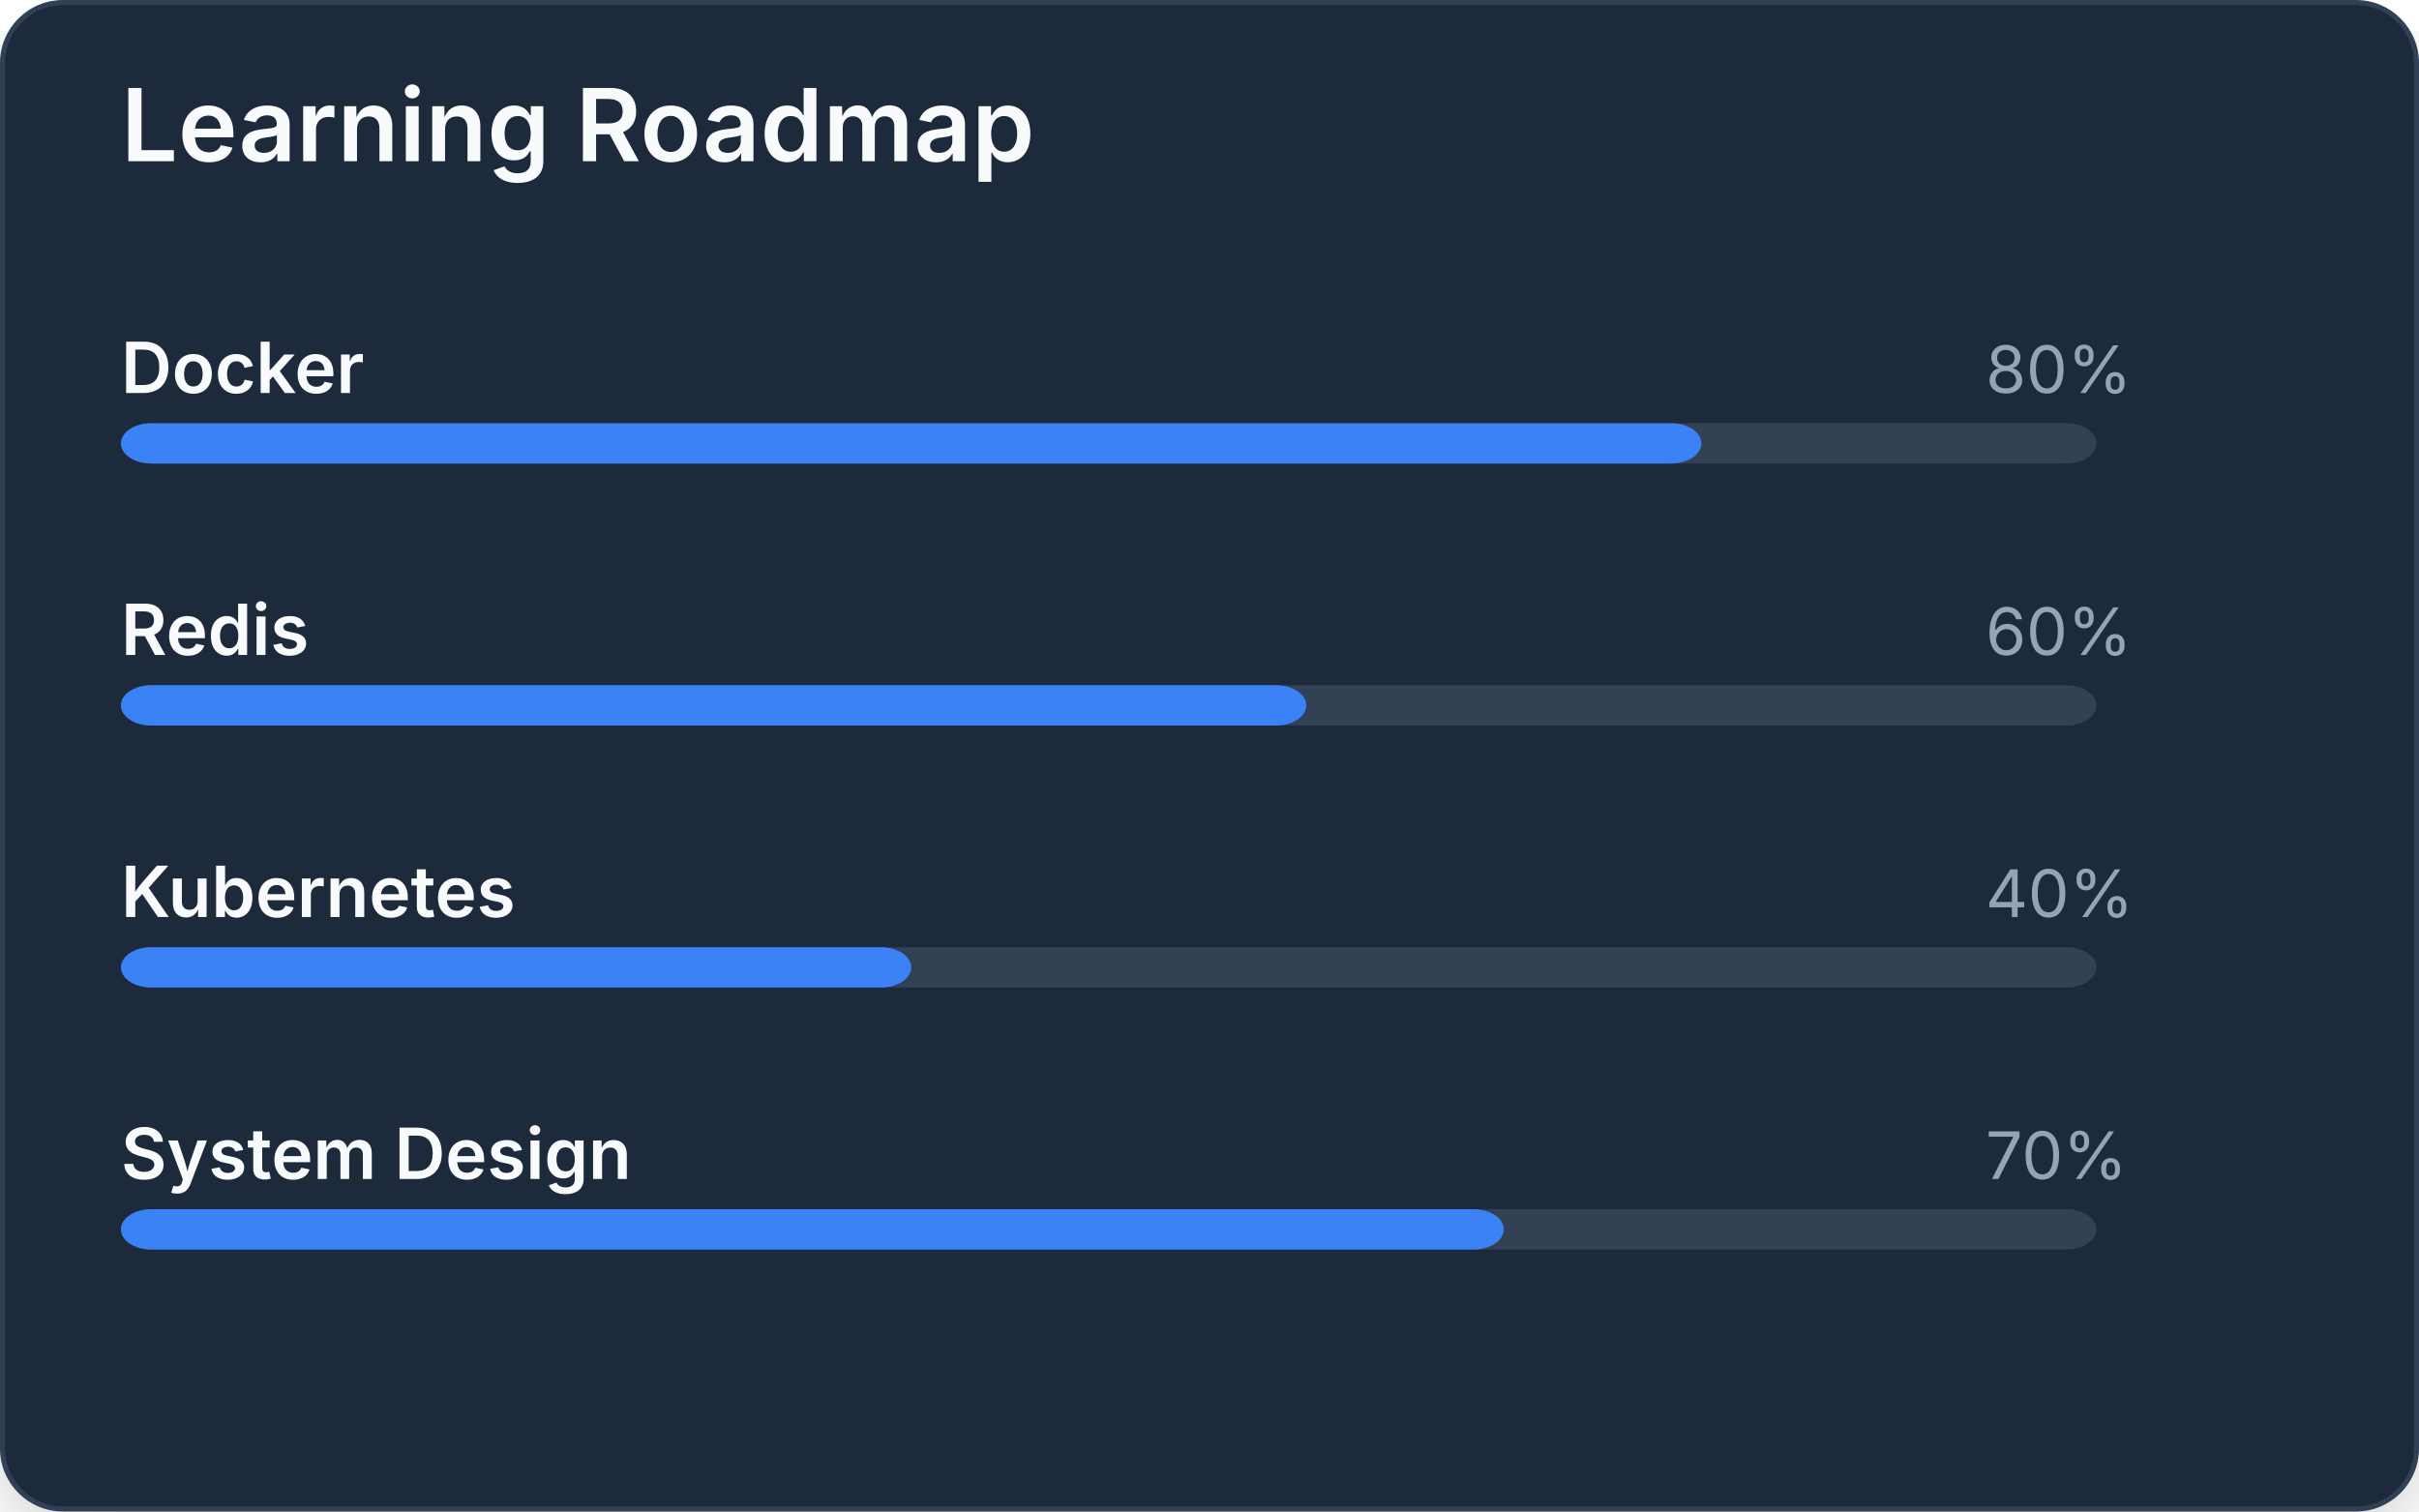
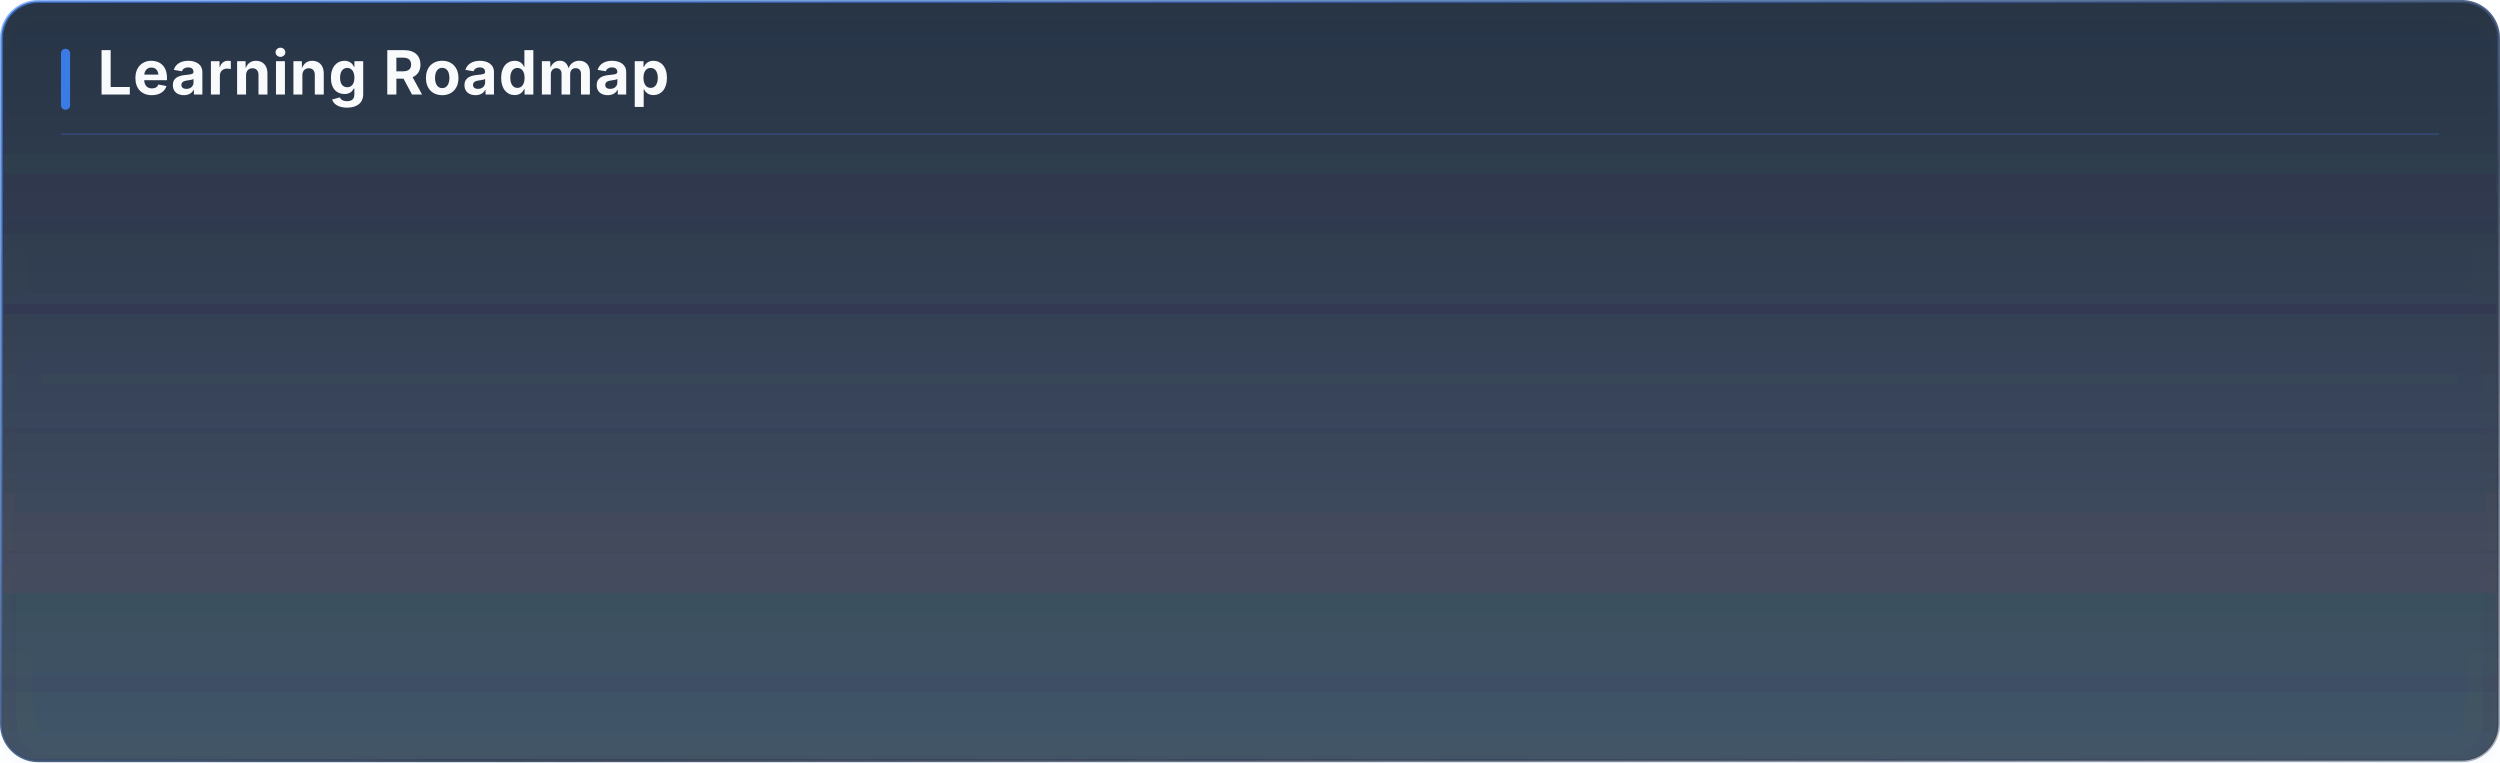
- <svg xmlns="http://www.w3.org/2000/svg" x="0" y="0" width="480" height="300" viewBox="0 0 480 300" fill="none" role="group">
-   <rect x="0.5" y="0.5" width="479" height="299" fill="#1E293B" stroke="#334155" stroke-width="1" rx="12" style="filter: drop-shadow(0 6px 12px rgba(0,0,0,0.3));" />
-   <text x="24" y="32" font-family="Inter, sans-serif" font-size="20" font-weight="600" fill="#F8FAFC" style="-webkit-font-smoothing: antialiased; -moz-osx-font-smoothing: grayscale; text-rendering: optimizeLegibility;">Learning Roadmap</text>
-   <g role="text">
-     <text x="24" y="78" font-family="Inter, sans-serif" font-size="14" font-weight="600" fill="#F8FAFC">Docker</text>
-   </g>
-   <g role="text">
-     <text x="394" y="78" font-family="Inter, sans-serif" font-size="13" font-weight="normal" fill="#94A3B8">80%</text>
-   </g>
-   <g role="meter" aria-valuenow="80" aria-valuemin="0" aria-valuemax="100">
-     <rect x="24" y="84" width="392" height="8" fill="#334155" rx="6" />
-     <rect x="24" y="84" width="313.6" height="8" fill="#3B82F6" rx="6" />
-   </g>
-   <g role="text">
-     <text x="24" y="130" font-family="Inter, sans-serif" font-size="14" font-weight="600" fill="#F8FAFC">Redis</text>
-   </g>
-   <g role="text">
-     <text x="394" y="130" font-family="Inter, sans-serif" font-size="13" font-weight="normal" fill="#94A3B8">60%</text>
-   </g>
-   <g role="meter" aria-valuenow="60" aria-valuemin="0" aria-valuemax="100">
-     <rect x="24" y="136" width="392" height="8" fill="#334155" rx="6" />
-     <rect x="24" y="136" width="235.2" height="8" fill="#3B82F6" rx="6" />
-   </g>
-   <g role="text">
-     <text x="24" y="182" font-family="Inter, sans-serif" font-size="14" font-weight="600" fill="#F8FAFC">Kubernetes</text>
-   </g>
-   <g role="text">
-     <text x="394" y="182" font-family="Inter, sans-serif" font-size="13" font-weight="normal" fill="#94A3B8">40%</text>
-   </g>
-   <g role="meter" aria-valuenow="40" aria-valuemin="0" aria-valuemax="100">
-     <rect x="24" y="188" width="392" height="8" fill="#334155" rx="6" />
-     <rect x="24" y="188" width="156.8" height="8" fill="#3B82F6" rx="6" />
-   </g>
-   <g role="text">
-     <text x="24" y="234" font-family="Inter, sans-serif" font-size="14" font-weight="600" fill="#F8FAFC">System Design</text>
-   </g>
-   <g role="text">
-     <text x="394" y="234" font-family="Inter, sans-serif" font-size="13" font-weight="normal" fill="#94A3B8">70%</text>
-   </g>
-   <g role="meter" aria-valuenow="70" aria-valuemin="0" aria-valuemax="100">
-     <rect x="24" y="240" width="392" height="8" fill="#334155" rx="6" />
-     <rect x="24" y="240" width="274.4" height="8" fill="#3B82F6" rx="6" />
-   </g>
+ <svg xmlns="http://www.w3.org/2000/svg" width="820" height="250" viewBox="0 0 820 250" role="img">
+   <defs>
+     <linearGradient id="pf-progress-grad" x1="0%" y1="0%" x2="100%" y2="0%">
+       <stop offset="0%" stop-color="#3B82F6" stop-opacity="0.75" />
+       <stop offset="70%" stop-color="#3B82F6" />
+       <stop offset="100%" stop-color="#EC4899" stop-opacity="0.9" />
+     </linearGradient>
+     <linearGradient id="pf-card-border" x1="0%" y1="0%" x2="100%" y2="100%">
+       <stop offset="0%" stop-color="#3B82F6" stop-opacity="0.6" />
+       <stop offset="60%" stop-color="#334155" stop-opacity="0.9" />
+       <stop offset="100%" stop-color="#334155" stop-opacity="0.4" />
+     </linearGradient>
+     <linearGradient id="pf-card-bg" x1="0%" y1="0%" x2="0%" y2="100%">
+       <stop offset="0%" stop-color="#1E293B" stop-opacity="0.95" />
+       <stop offset="100%" stop-color="#1E293B" stop-opacity="0.8" />
+     </linearGradient>
+     <linearGradient id="pf-card-gradient" x1="0%" y1="0%" x2="100%" y2="0%">
+       <stop offset="0%" stop-color="#3b0918" />
+       <stop offset="50%" stop-color="#1e1333" />
+       <stop offset="100%" stop-color="#091629" />
+     </linearGradient>
+     <filter id="pf-progress-glow" x="-5%" y="-100%" width="110%" height="300%">
+       <feGaussianBlur stdDeviation="1.5" result="blur" />
+       <feComposite in="SourceGraphic" in2="blur" operator="over" />
+     </filter>
+     <filter id="pf-card-shadow" x="-4%" y="-4%" width="108%" height="114%">
+       <feDropShadow dx="0" dy="3" stdDeviation="6" flood-color="#3B82F6" flood-opacity="0.07" />
+     </filter>
+     <linearGradient id="pf-track-bg" x1="0%" y1="0%" x2="100%" y2="0%">
+       <stop offset="0%" stop-color="#94A3B8" stop-opacity="0.15" />
+       <stop offset="100%" stop-color="#94A3B8" stop-opacity="0.08" />
+     </linearGradient>
+     <linearGradient id="pf-badge-0" x1="0%" y1="0%" x2="100%" y2="100%">
+       <stop offset="0%" stop-color="#3B82F6" stop-opacity="0.25" />
+       <stop offset="100%" stop-color="#3B82F6" stop-opacity="0.1" />
+     </linearGradient>
+     <linearGradient id="pf-badge-1" x1="0%" y1="0%" x2="100%" y2="100%">
+       <stop offset="0%" stop-color="#10B981" stop-opacity="0.25" />
+       <stop offset="100%" stop-color="#10B981" stop-opacity="0.1" />
+     </linearGradient>
+     <linearGradient id="pf-badge-2" x1="0%" y1="0%" x2="100%" y2="100%">
+       <stop offset="0%" stop-color="#8B5CF6" stop-opacity="0.25" />
+       <stop offset="100%" stop-color="#8B5CF6" stop-opacity="0.1" />
+     </linearGradient>
+     <linearGradient id="pf-badge-3" x1="0%" y1="0%" x2="100%" y2="100%">
+       <stop offset="0%" stop-color="#F59E0B" stop-opacity="0.25" />
+       <stop offset="100%" stop-color="#F59E0B" stop-opacity="0.1" />
+     </linearGradient>
+     <linearGradient id="pf-badge-4" x1="0%" y1="0%" x2="100%" y2="100%">
+       <stop offset="0%" stop-color="#EF4444" stop-opacity="0.25" />
+       <stop offset="100%" stop-color="#EF4444" stop-opacity="0.1" />
+     </linearGradient>
+     <linearGradient id="pf-badge-5" x1="0%" y1="0%" x2="100%" y2="100%">
+       <stop offset="0%" stop-color="#06B6D4" stop-opacity="0.25" />
+       <stop offset="100%" stop-color="#06B6D4" stop-opacity="0.1" />
+     </linearGradient>
+     <linearGradient id="pf-badge-6" x1="0%" y1="0%" x2="100%" y2="100%">
+       <stop offset="0%" stop-color="#EC4899" stop-opacity="0.25" />
+       <stop offset="100%" stop-color="#EC4899" stop-opacity="0.1" />
+     </linearGradient>
+     <linearGradient id="pf-badge-7" x1="0%" y1="0%" x2="100%" y2="100%">
+       <stop offset="0%" stop-color="#84CC16" stop-opacity="0.25" />
+       <stop offset="100%" stop-color="#84CC16" stop-opacity="0.1" />
+     </linearGradient>
+   </defs>
+   <svg x="0" y="0" width="820" height="250" viewBox="0 0 820 250" fill="none" role="group" filter="url(#pf-card-shadow)">
+     <rect x="0.5" y="0.5" width="819" height="249" fill="url(#pf-card-bg)" stroke="url(#pf-card-border)" stroke-width="1" rx="12" />
+     <rect x="20" y="16" width="3" height="20" rx="1.5" fill="#3B82F6" opacity="0.9" />
+     <text x="32" y="31" font-family="Inter, sans-serif" font-size="20" font-weight="700" fill="#F8FAFC" letter-spacing="0.3">Learning Roadmap</text>
+     <line x1="20" y1="44" x2="800" y2="44" stroke="#3B82F6" stroke-width="0.5" stroke-opacity="0.25" />
+   </svg>
</svg>
